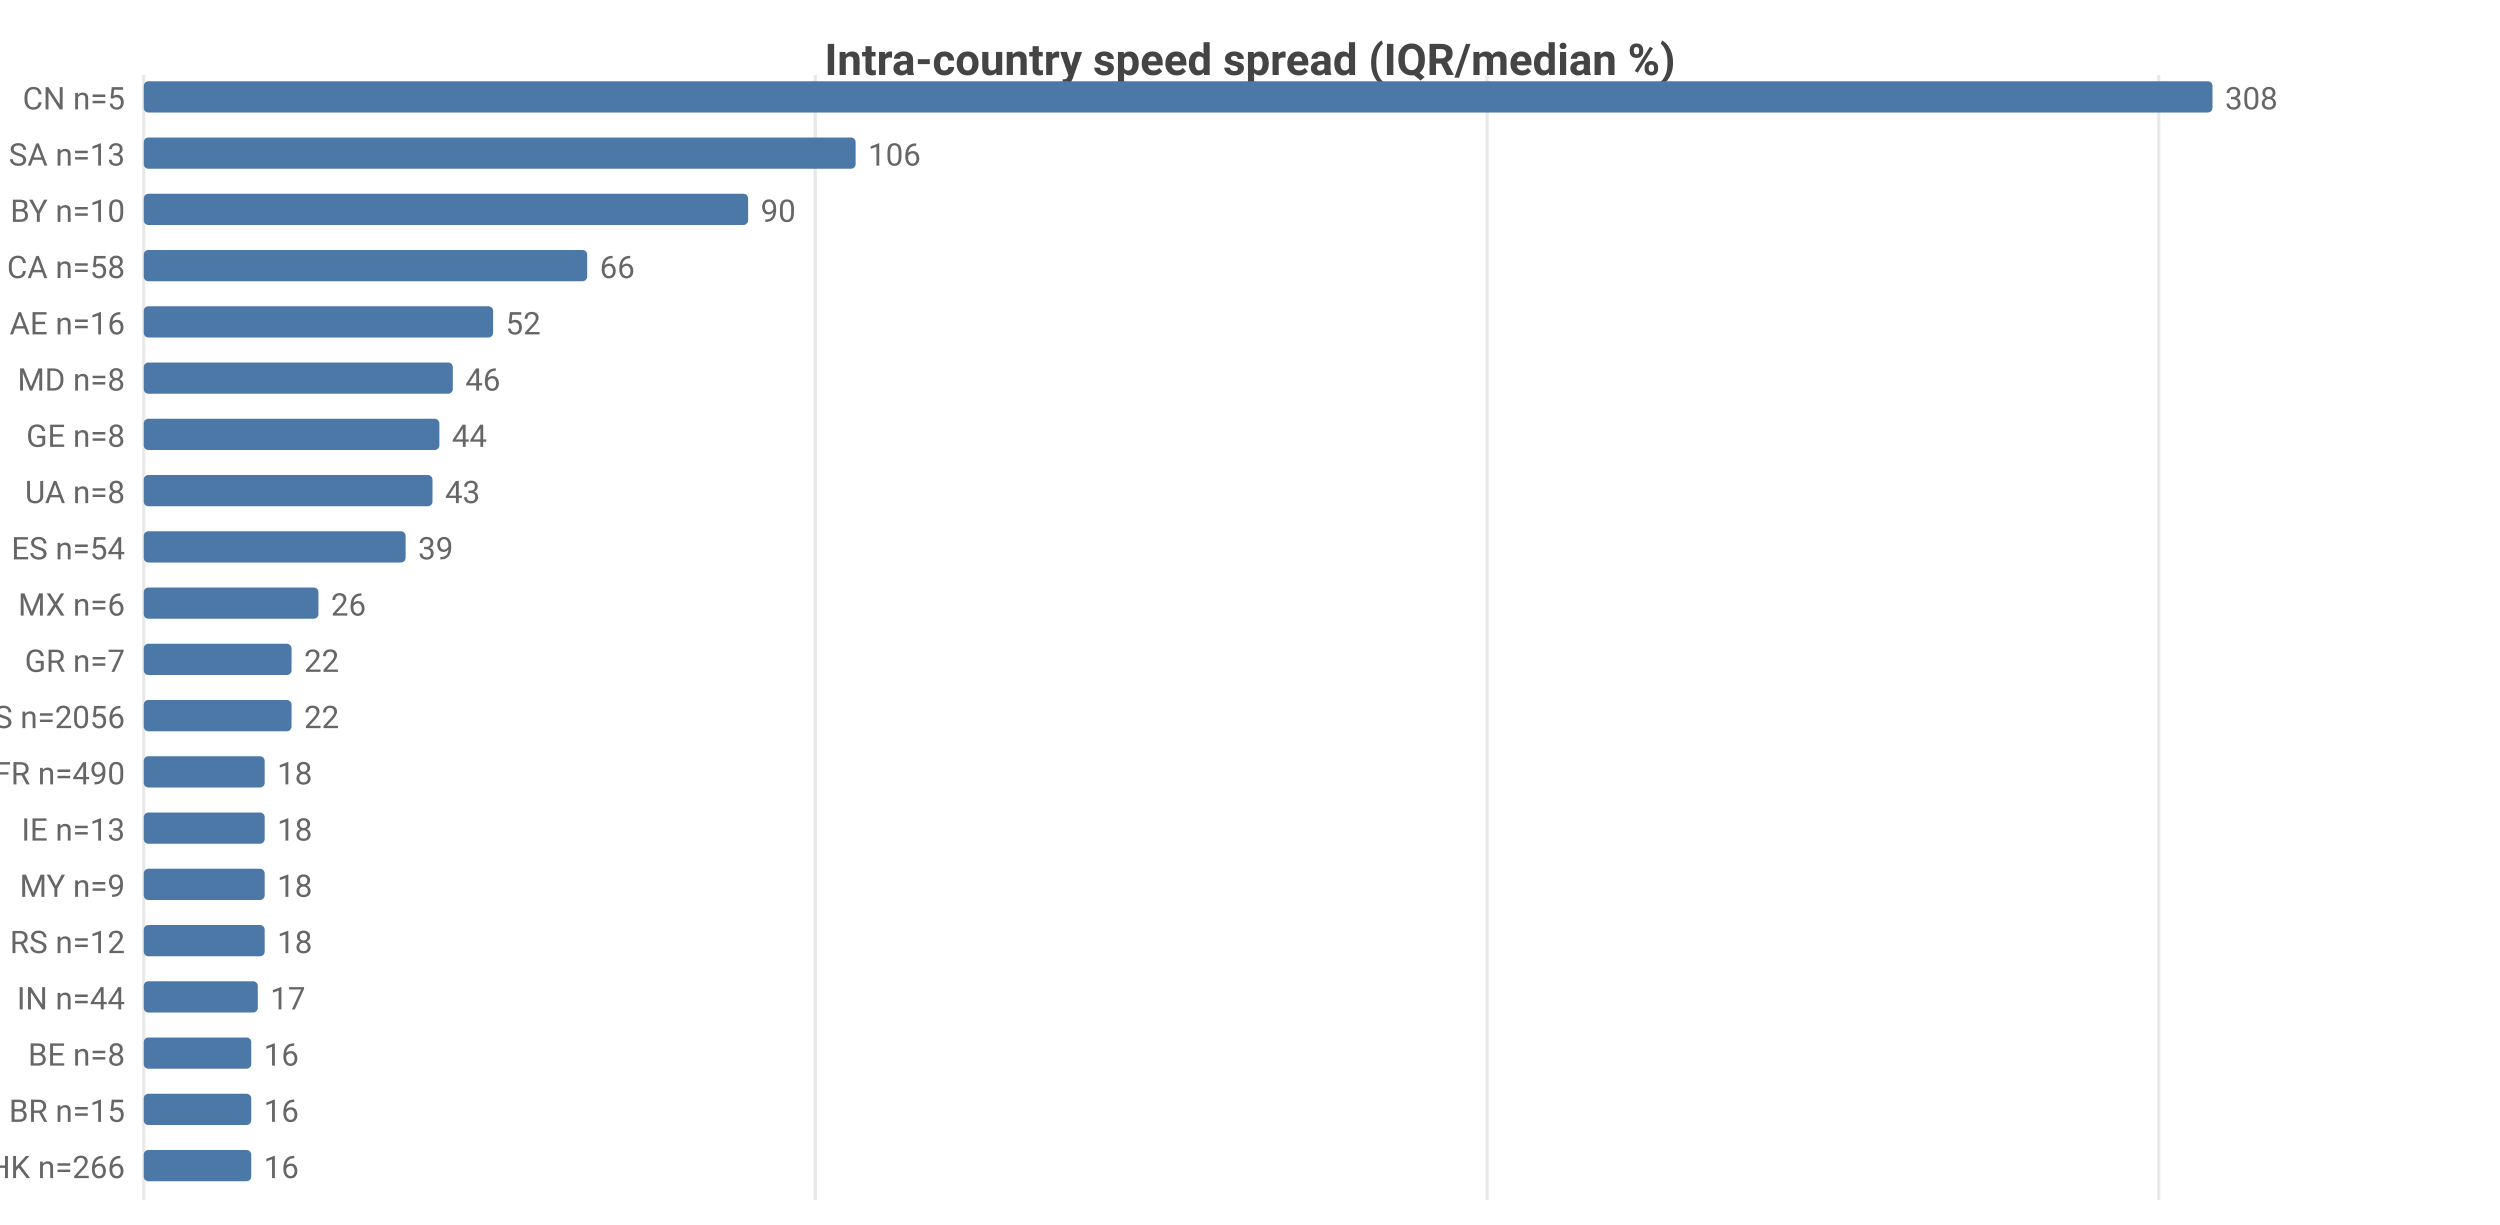
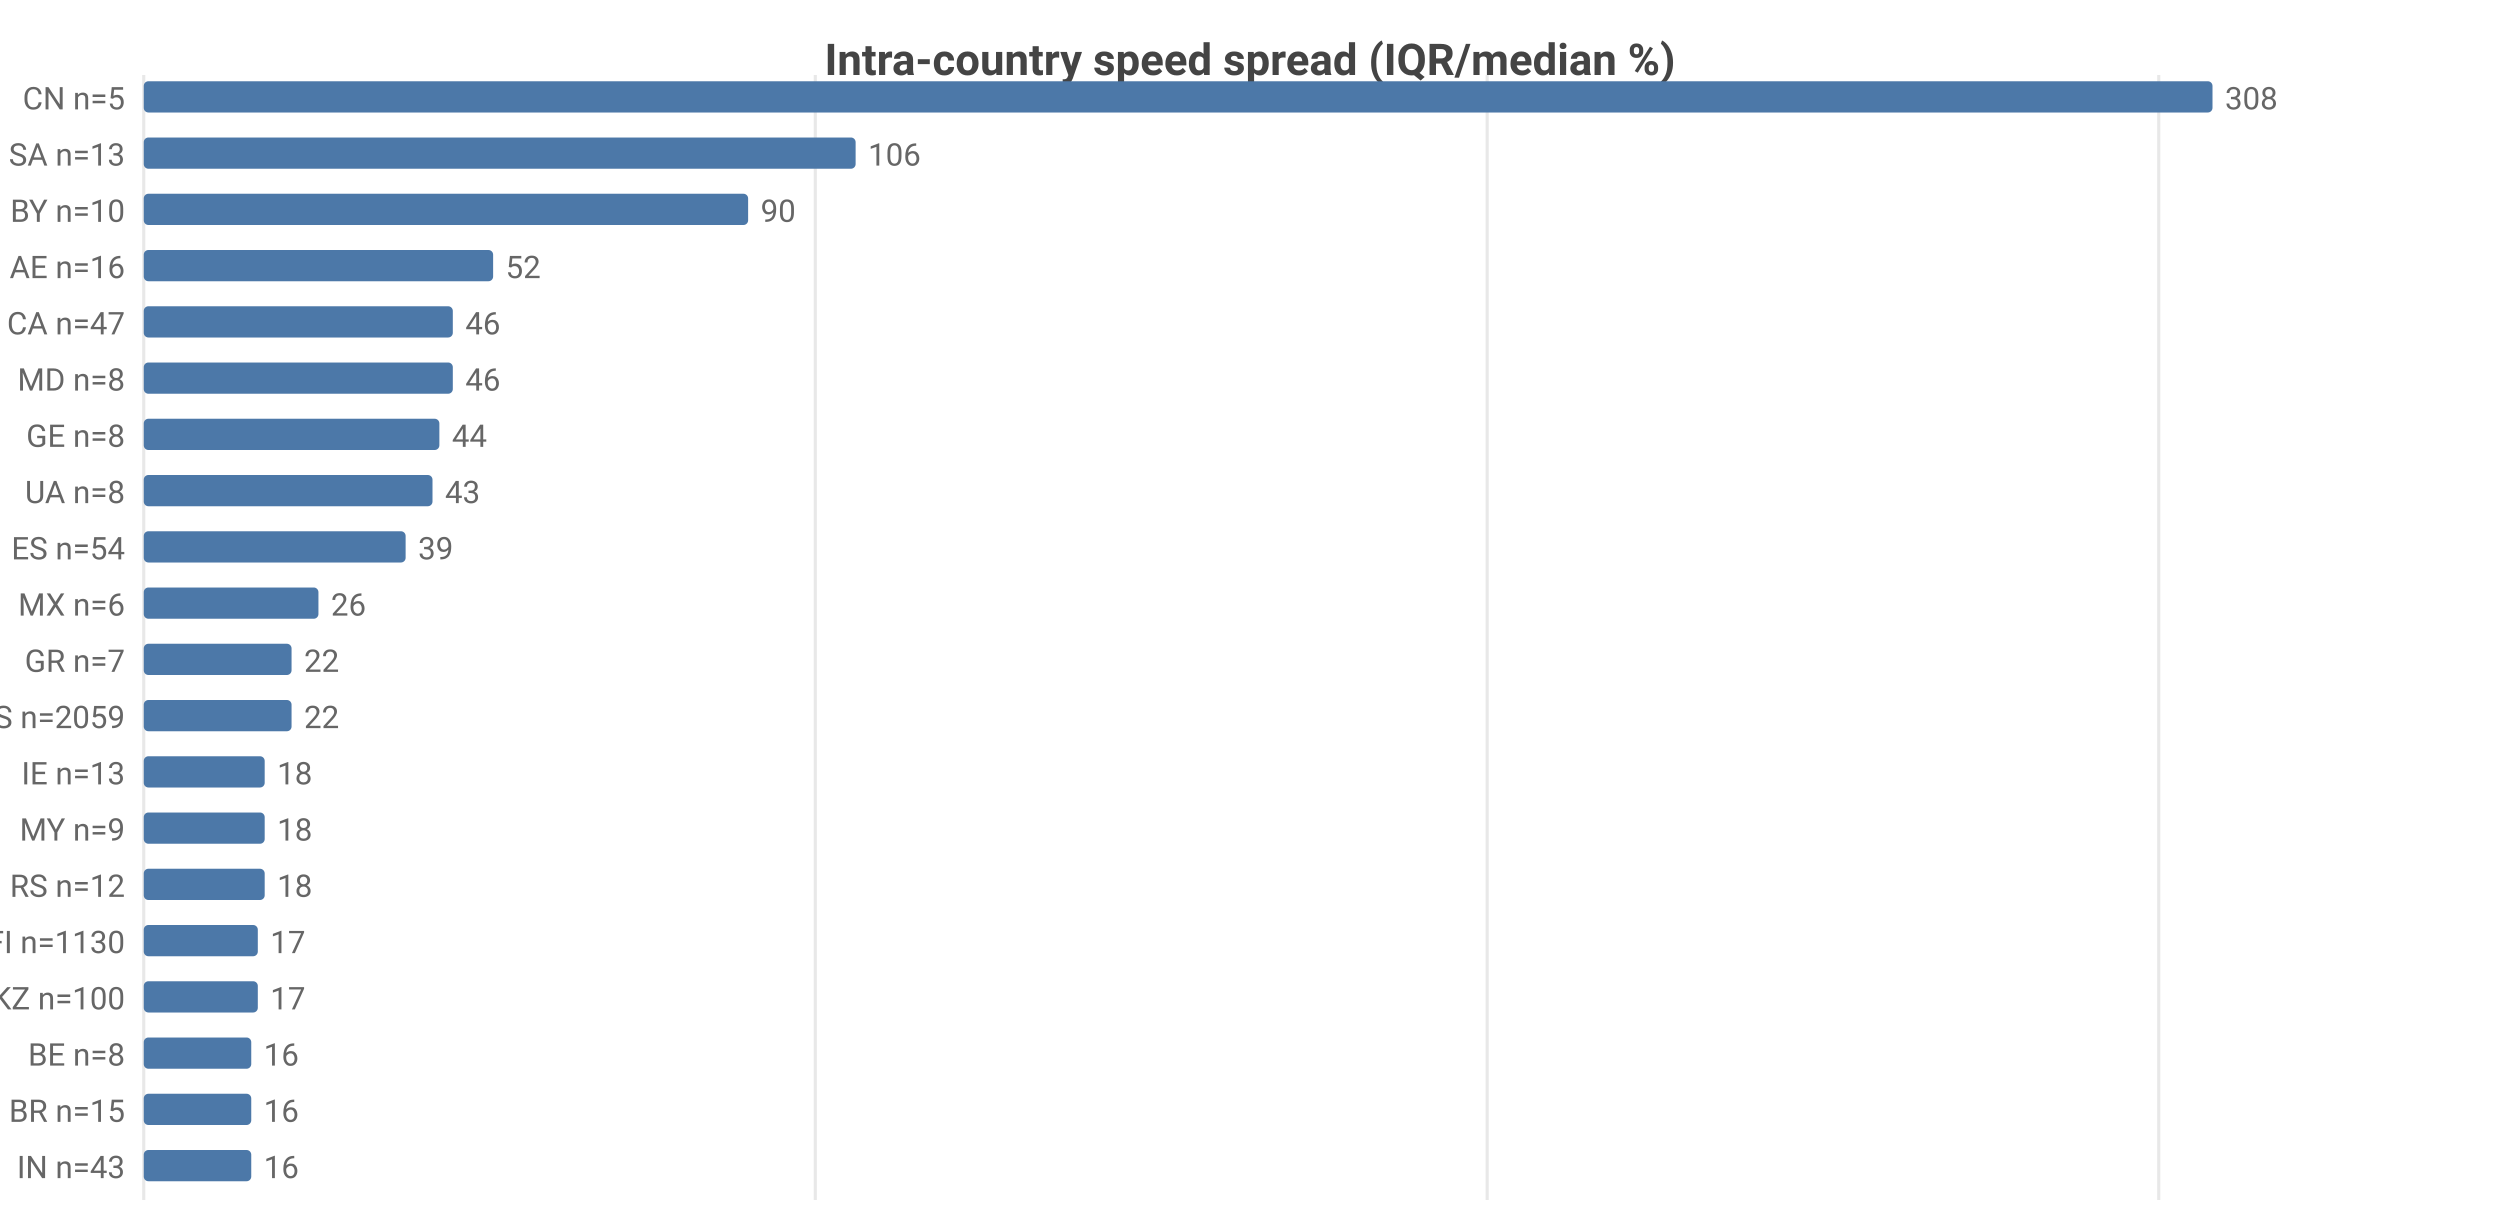
<svg xmlns="http://www.w3.org/2000/svg" width="800" height="392" viewBox="0 0 800 392">
  <rect width="800" height="392" fill="#ffffff" />
  <style>text{font-family:system-ui,-apple-system,'Segoe UI',Roboto,sans-serif}.g{stroke:#e8e8e8;stroke-width:1}.a{stroke:#999;stroke-width:1}.t{font-size:10px;fill:#666}.m{font-size:10px;text-anchor:middle;fill:#666}.e{font-size:10px;text-anchor:end;fill:#666}.l{font-size:11px;fill:#333}.tt{font-size:14px;font-weight:600;text-anchor:middle;fill:#444}.em{font-size:13px;text-anchor:middle;fill:#999}</style>
  <text class="tt" x="400.0" y="24">Intra-country speed spread (IQR/median %)</text>
  <line class="g" x1="46" y1="24" x2="46" y2="384" />
  <line class="g" x1="260.9" y1="24" x2="260.9" y2="384" />
  <line class="g" x1="475.9" y1="24" x2="475.9" y2="384" />
  <line class="g" x1="690.8" y1="24" x2="690.8" y2="384" />
  <text class="e" x="40" y="35">CN n=5</text>
  <rect x="46" y="26" width="662" height="10" fill="#4c78a8" rx="1.5" />
  <text class="t" x="712" y="35">308</text>
  <text class="e" x="40" y="53">SA n=13</text>
  <rect x="46" y="44" width="227.8" height="10" fill="#4c78a8" rx="1.5" />
  <text class="t" x="277.8" y="53">106</text>
  <text class="e" x="40" y="71">BY n=10</text>
  <rect x="46" y="62" width="193.4" height="10" fill="#4c78a8" rx="1.5" />
  <text class="t" x="243.4" y="71">90</text>
-   <text class="e" x="40" y="89">CA n=58</text>
-   <rect x="46" y="80" width="141.9" height="10" fill="#4c78a8" rx="1.5" />
-   <text class="t" x="191.9" y="89">66</text>
-   <text class="e" x="40" y="107">AE n=16</text>
-   <rect x="46" y="98" width="111.8" height="10" fill="#4c78a8" rx="1.5" />
-   <text class="t" x="161.8" y="107">52</text>
+   <text class="e" x="40" y="89">AE n=16</text>
+   <rect x="46" y="80" width="111.8" height="10" fill="#4c78a8" rx="1.5" />
+   <text class="t" x="161.8" y="89">52</text>
+   <text class="e" x="40" y="107">CA n=47</text>
+   <rect x="46" y="98" width="98.9" height="10" fill="#4c78a8" rx="1.5" />
+   <text class="t" x="148.9" y="107">46</text>
  <text class="e" x="40" y="125">MD n=8</text>
  <rect x="46" y="116" width="98.9" height="10" fill="#4c78a8" rx="1.5" />
  <text class="t" x="148.9" y="125">46</text>
  <text class="e" x="40" y="143">GE n=8</text>
  <rect x="46" y="134" width="94.6" height="10" fill="#4c78a8" rx="1.5" />
  <text class="t" x="144.6" y="143">44</text>
  <text class="e" x="40" y="161">UA n=8</text>
  <rect x="46" y="152" width="92.4" height="10" fill="#4c78a8" rx="1.5" />
  <text class="t" x="142.4" y="161">43</text>
  <text class="e" x="40" y="179">ES n=54</text>
  <rect x="46" y="170" width="83.8" height="10" fill="#4c78a8" rx="1.5" />
  <text class="t" x="133.8" y="179">39</text>
  <text class="e" x="40" y="197">MX n=6</text>
  <rect x="46" y="188" width="55.9" height="10" fill="#4c78a8" rx="1.5" />
  <text class="t" x="105.9" y="197">26</text>
  <text class="e" x="40" y="215">GR n=7</text>
  <rect x="46" y="206" width="47.3" height="10" fill="#4c78a8" rx="1.5" />
  <text class="t" x="97.3" y="215">22</text>
-   <text class="e" x="40" y="233">US n=2056</text>
+   <text class="e" x="40" y="233">US n=2059</text>
  <rect x="46" y="224" width="47.3" height="10" fill="#4c78a8" rx="1.5" />
  <text class="t" x="97.3" y="233">22</text>
-   <text class="e" x="40" y="251">FR n=490</text>
+   <text class="e" x="40" y="251">IE n=13</text>
  <rect x="46" y="242" width="38.7" height="10" fill="#4c78a8" rx="1.5" />
  <text class="t" x="88.7" y="251">18</text>
-   <text class="e" x="40" y="269">IE n=13</text>
+   <text class="e" x="40" y="269">MY n=9</text>
  <rect x="46" y="260" width="38.7" height="10" fill="#4c78a8" rx="1.5" />
  <text class="t" x="88.7" y="269">18</text>
-   <text class="e" x="40" y="287">MY n=9</text>
+   <text class="e" x="40" y="287">RS n=12</text>
  <rect x="46" y="278" width="38.7" height="10" fill="#4c78a8" rx="1.5" />
  <text class="t" x="88.7" y="287">18</text>
-   <text class="e" x="40" y="305">RS n=12</text>
-   <rect x="46" y="296" width="38.7" height="10" fill="#4c78a8" rx="1.5" />
-   <text class="t" x="88.7" y="305">18</text>
-   <text class="e" x="40" y="323">IN n=44</text>
+   <text class="e" x="40" y="305">FI n=1130</text>
+   <rect x="46" y="296" width="36.5" height="10" fill="#4c78a8" rx="1.5" />
+   <text class="t" x="86.5" y="305">17</text>
+   <text class="e" x="40" y="323">KZ n=100</text>
  <rect x="46" y="314" width="36.5" height="10" fill="#4c78a8" rx="1.5" />
  <text class="t" x="86.5" y="323">17</text>
  <text class="e" x="40" y="341">BE n=8</text>
  <rect x="46" y="332" width="34.4" height="10" fill="#4c78a8" rx="1.5" />
  <text class="t" x="84.4" y="341">16</text>
  <text class="e" x="40" y="359">BR n=15</text>
  <rect x="46" y="350" width="34.4" height="10" fill="#4c78a8" rx="1.5" />
  <text class="t" x="84.4" y="359">16</text>
-   <text class="e" x="40" y="377">HK n=266</text>
+   <text class="e" x="40" y="377">IN n=43</text>
  <rect x="46" y="368" width="34.4" height="10" fill="#4c78a8" rx="1.5" />
  <text class="t" x="84.4" y="377">16</text>
</svg>
